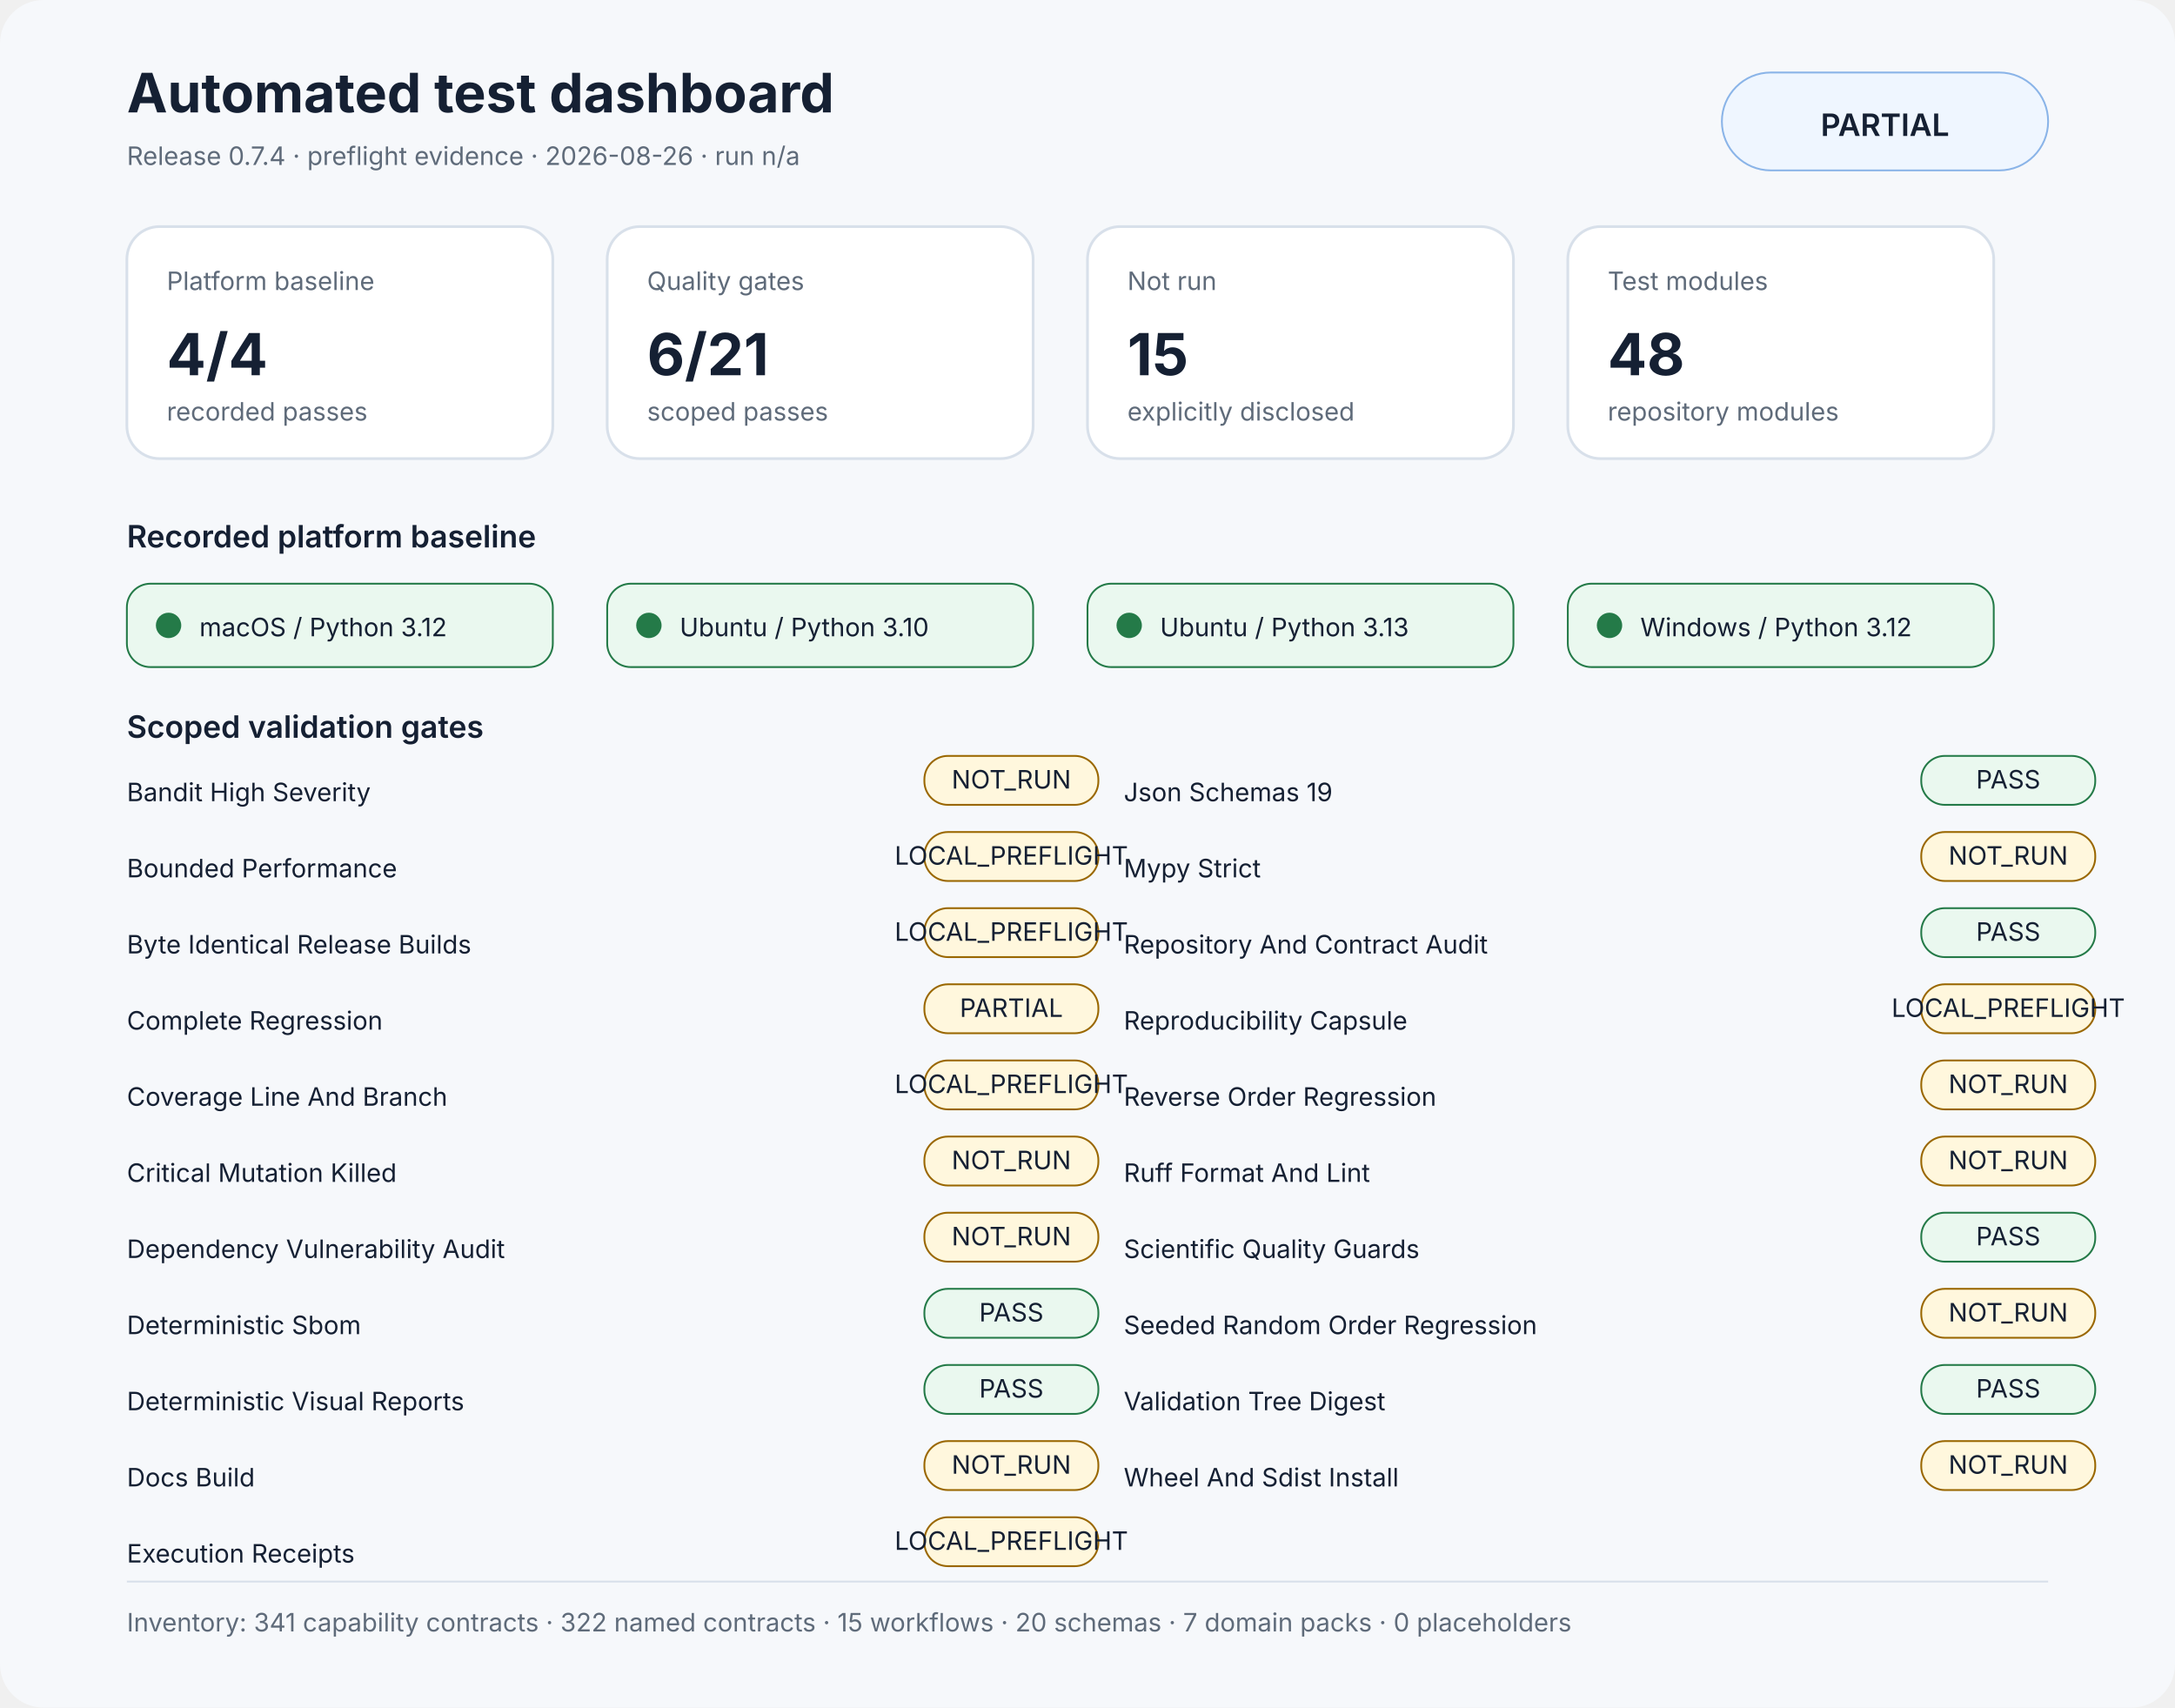
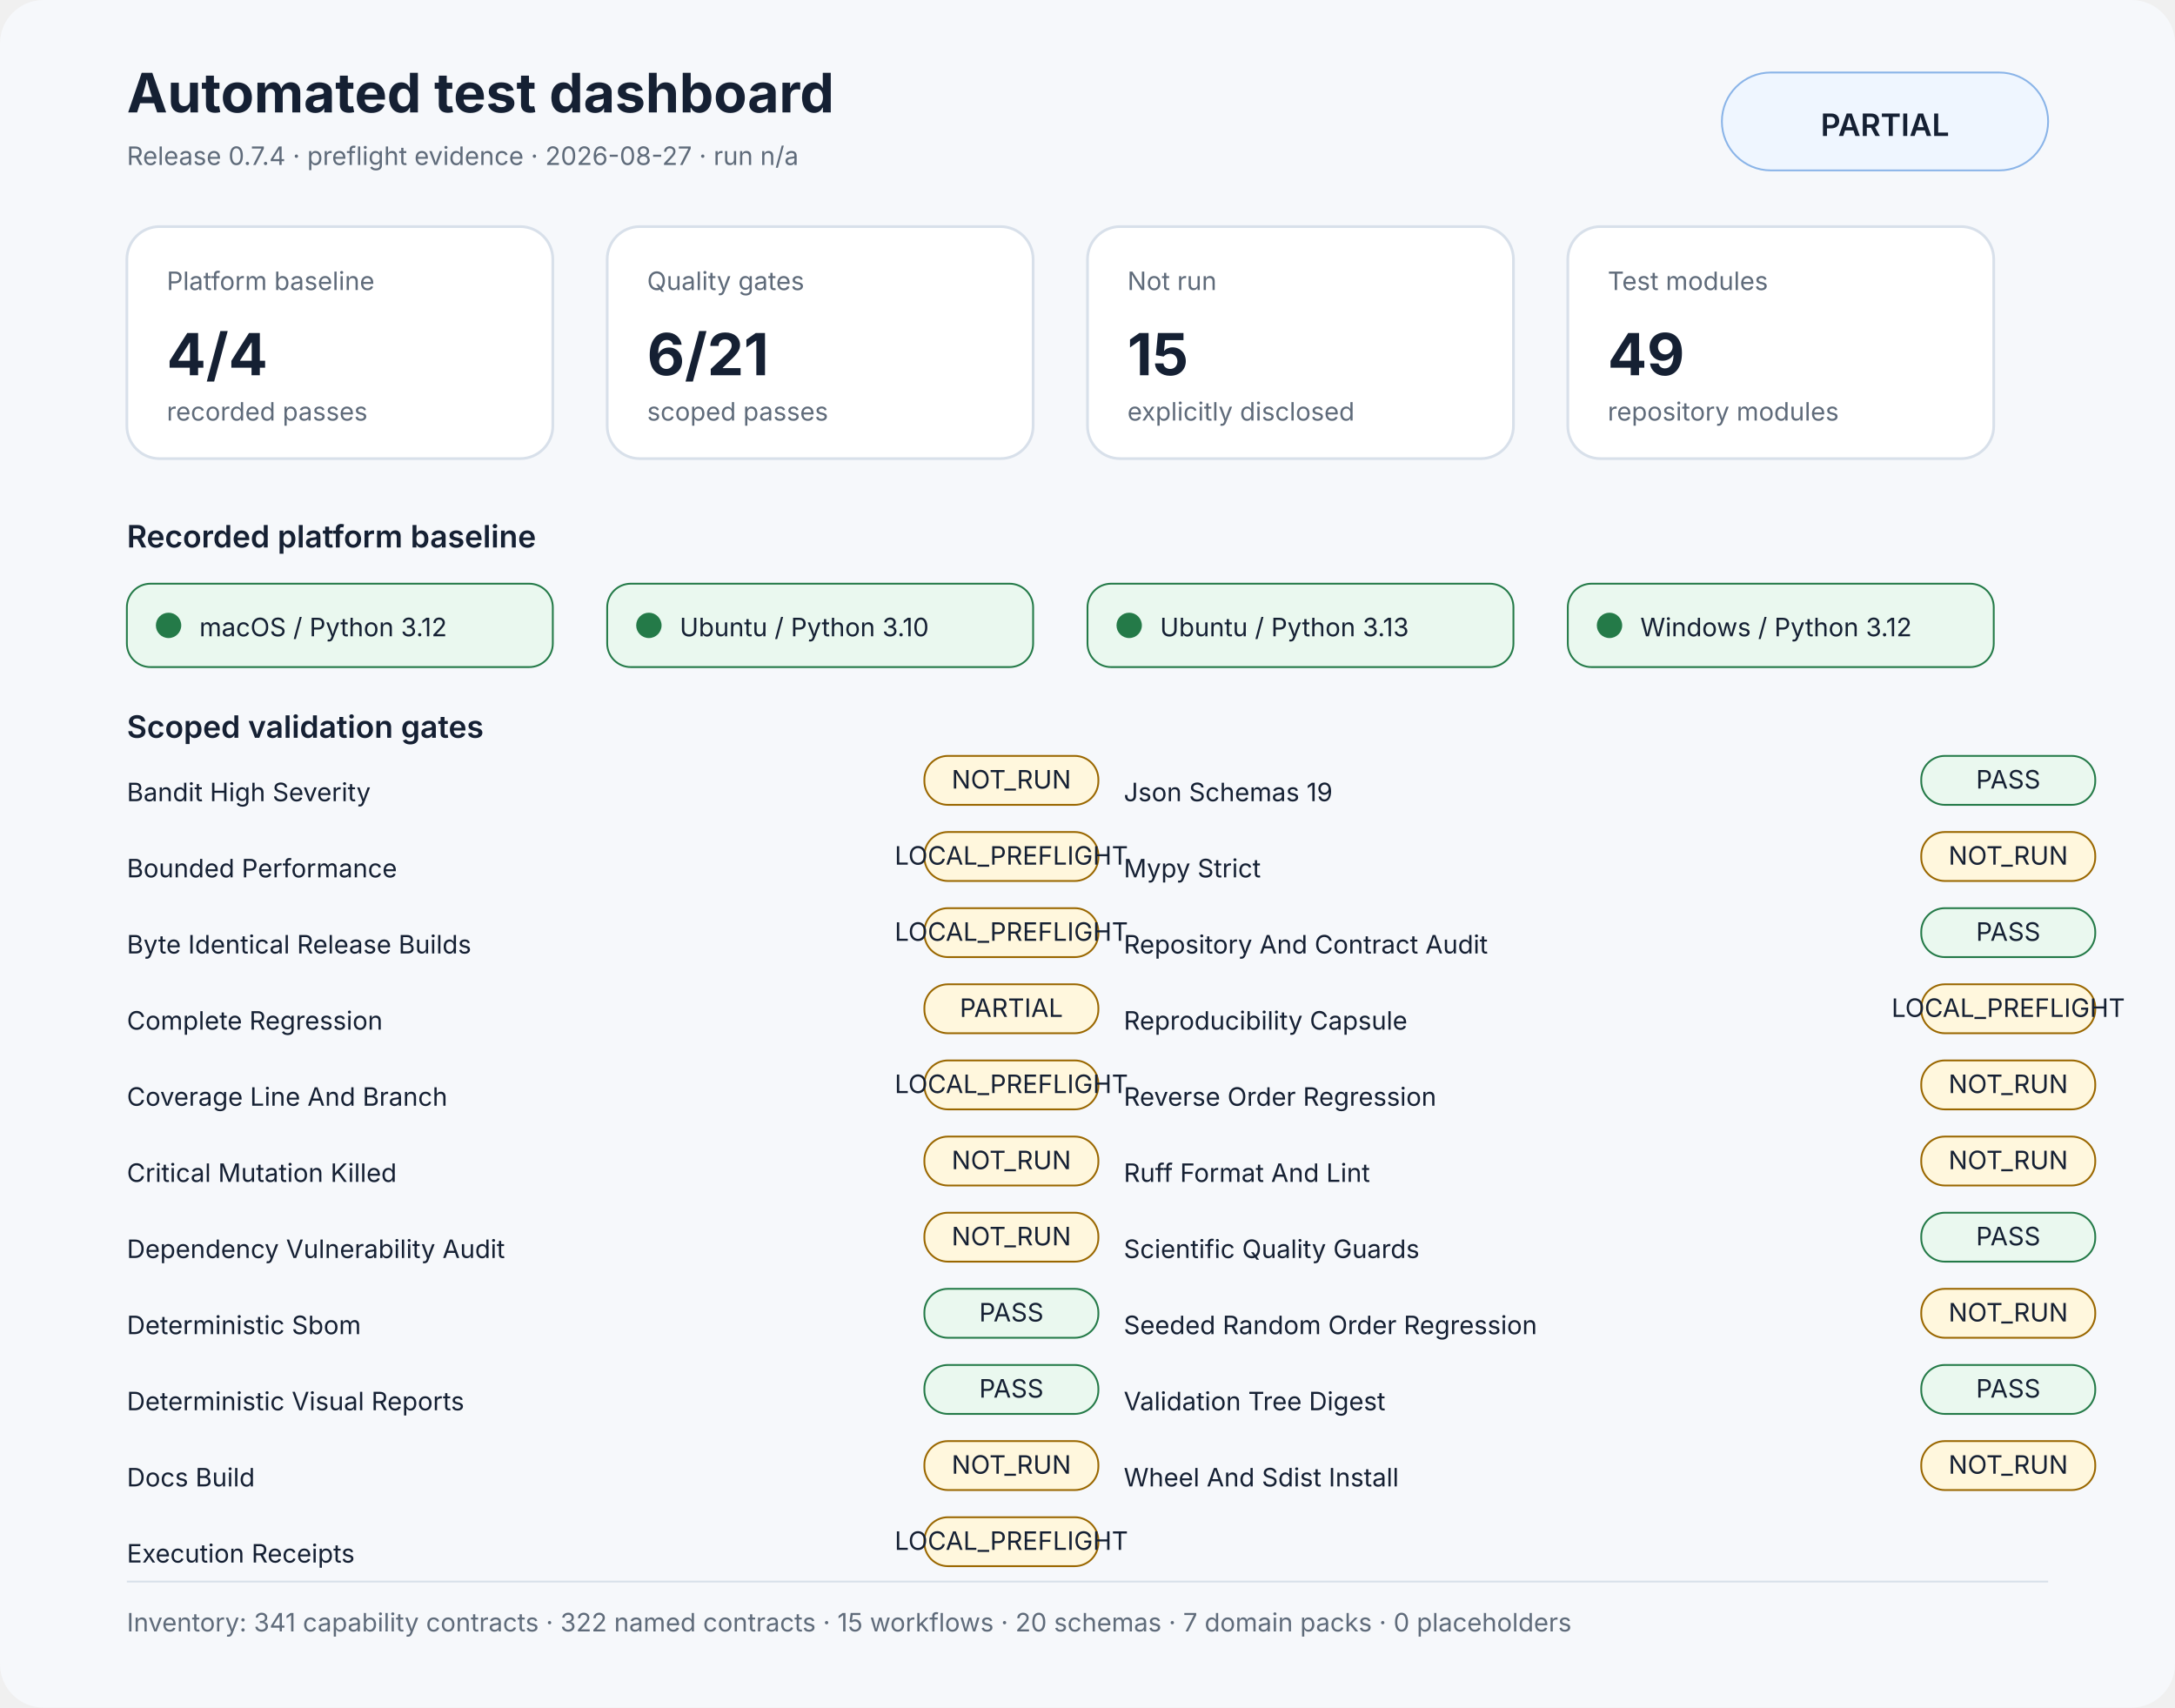
<svg xmlns="http://www.w3.org/2000/svg" width="1200" height="942" viewBox="0 0 1200 942" role="img" aria-labelledby="title desc">
  <rect width="1200" height="100%" rx="24" fill="#f6f8fb" />
  <style>text{font-family:Inter,Segoe UI,Arial,sans-serif;fill:#152033}.muted{fill:#5f6b7a}.small{font-size:14px}.label{font-size:17px;font-weight:600}.value{font-size:32px;font-weight:700}.title{font-size:30px;font-weight:700}.panel{fill:#fff;stroke:#d8e0ea;stroke-width:1.5}</style>
  <text x="70" y="62" class="title">Automated test dashboard</text>
-   <text x="70" y="91" class="muted small">Release 0.7.4 · preflight evidence · 2026-08-26 · run n/a</text>
+   <text x="70" y="91" class="muted small">Release 0.7.4 · preflight evidence · 2026-08-27 · run n/a</text>
  <rect x="950" y="40" width="180" height="54" rx="27" fill="#eff6ff" stroke="#8ab4e8" />
  <text x="1040" y="75" text-anchor="middle" class="label">PARTIAL</text>
  <rect x="70" y="125" width="235" height="128" rx="18" class="panel" />
  <text x="92" y="160" class="muted small">Platform baseline</text>
  <text x="92" y="207" class="value">4/4</text>
  <text x="92" y="232" class="muted small">recorded passes</text>
  <rect x="335" y="125" width="235" height="128" rx="18" class="panel" />
  <text x="357" y="160" class="muted small">Quality gates</text>
  <text x="357" y="207" class="value">6/21</text>
  <text x="357" y="232" class="muted small">scoped passes</text>
  <rect x="600" y="125" width="235" height="128" rx="18" class="panel" />
  <text x="622" y="160" class="muted small">Not run</text>
  <text x="622" y="207" class="value">15</text>
  <text x="622" y="232" class="muted small">explicitly disclosed</text>
  <rect x="865" y="125" width="235" height="128" rx="18" class="panel" />
  <text x="887" y="160" class="muted small">Test modules</text>
-   <text x="887" y="207" class="value">48</text>
+   <text x="887" y="207" class="value">49</text>
  <text x="887" y="232" class="muted small">repository modules</text>
  <text x="70" y="302" class="label">Recorded platform baseline</text>
  <rect x="70" y="322" width="235" height="46" rx="13" fill="#eaf8ef" stroke="#247a48" />
  <circle cx="93" cy="345" r="7" fill="#247a48" />
  <text x="110" y="351" class="small">macOS / Python 3.12</text>
  <rect x="335" y="322" width="235" height="46" rx="13" fill="#eaf8ef" stroke="#247a48" />
  <circle cx="358" cy="345" r="7" fill="#247a48" />
  <text x="375" y="351" class="small">Ubuntu / Python 3.10</text>
  <rect x="600" y="322" width="235" height="46" rx="13" fill="#eaf8ef" stroke="#247a48" />
  <circle cx="623" cy="345" r="7" fill="#247a48" />
  <text x="640" y="351" class="small">Ubuntu / Python 3.13</text>
  <rect x="865" y="322" width="235" height="46" rx="13" fill="#eaf8ef" stroke="#247a48" />
  <circle cx="888" cy="345" r="7" fill="#247a48" />
  <text x="905" y="351" class="small">Windows / Python 3.12</text>
  <text x="70" y="407" class="label">Scoped validation gates</text>
  <text x="70" y="442" class="small">Bandit High Severity</text>
  <rect x="510" y="417" width="96" height="27" rx="13" fill="#fff7dd" stroke="#9a6700" />
  <text x="558" y="435" text-anchor="middle" class="small" fill="#9a6700">NOT_RUN</text>
  <text x="70" y="484" class="small">Bounded Performance</text>
  <rect x="510" y="459" width="96" height="27" rx="13" fill="#fff7dd" stroke="#9a6700" />
  <text x="558" y="477" text-anchor="middle" class="small" fill="#9a6700">LOCAL_PREFLIGHT</text>
  <text x="70" y="526" class="small">Byte Identical Release Builds</text>
  <rect x="510" y="501" width="96" height="27" rx="13" fill="#fff7dd" stroke="#9a6700" />
  <text x="558" y="519" text-anchor="middle" class="small" fill="#9a6700">LOCAL_PREFLIGHT</text>
  <text x="70" y="568" class="small">Complete Regression</text>
  <rect x="510" y="543" width="96" height="27" rx="13" fill="#fff7dd" stroke="#9a6700" />
  <text x="558" y="561" text-anchor="middle" class="small" fill="#9a6700">PARTIAL</text>
  <text x="70" y="610" class="small">Coverage Line And Branch</text>
  <rect x="510" y="585" width="96" height="27" rx="13" fill="#fff7dd" stroke="#9a6700" />
  <text x="558" y="603" text-anchor="middle" class="small" fill="#9a6700">LOCAL_PREFLIGHT</text>
  <text x="70" y="652" class="small">Critical Mutation Killed</text>
  <rect x="510" y="627" width="96" height="27" rx="13" fill="#fff7dd" stroke="#9a6700" />
  <text x="558" y="645" text-anchor="middle" class="small" fill="#9a6700">NOT_RUN</text>
  <text x="70" y="694" class="small">Dependency Vulnerability Audit</text>
  <rect x="510" y="669" width="96" height="27" rx="13" fill="#fff7dd" stroke="#9a6700" />
  <text x="558" y="687" text-anchor="middle" class="small" fill="#9a6700">NOT_RUN</text>
  <text x="70" y="736" class="small">Deterministic Sbom</text>
  <rect x="510" y="711" width="96" height="27" rx="13" fill="#eaf8ef" stroke="#247a48" />
  <text x="558" y="729" text-anchor="middle" class="small" fill="#247a48">PASS</text>
  <text x="70" y="778" class="small">Deterministic Visual Reports</text>
  <rect x="510" y="753" width="96" height="27" rx="13" fill="#eaf8ef" stroke="#247a48" />
  <text x="558" y="771" text-anchor="middle" class="small" fill="#247a48">PASS</text>
  <text x="70" y="820" class="small">Docs Build</text>
  <rect x="510" y="795" width="96" height="27" rx="13" fill="#fff7dd" stroke="#9a6700" />
  <text x="558" y="813" text-anchor="middle" class="small" fill="#9a6700">NOT_RUN</text>
  <text x="70" y="862" class="small">Execution Receipts</text>
  <rect x="510" y="837" width="96" height="27" rx="13" fill="#fff7dd" stroke="#9a6700" />
  <text x="558" y="855" text-anchor="middle" class="small" fill="#9a6700">LOCAL_PREFLIGHT</text>
  <text x="620" y="442" class="small">Json Schemas 19</text>
  <rect x="1060" y="417" width="96" height="27" rx="13" fill="#eaf8ef" stroke="#247a48" />
  <text x="1108" y="435" text-anchor="middle" class="small" fill="#247a48">PASS</text>
  <text x="620" y="484" class="small">Mypy Strict</text>
  <rect x="1060" y="459" width="96" height="27" rx="13" fill="#fff7dd" stroke="#9a6700" />
  <text x="1108" y="477" text-anchor="middle" class="small" fill="#9a6700">NOT_RUN</text>
  <text x="620" y="526" class="small">Repository And Contract Audit</text>
  <rect x="1060" y="501" width="96" height="27" rx="13" fill="#eaf8ef" stroke="#247a48" />
  <text x="1108" y="519" text-anchor="middle" class="small" fill="#247a48">PASS</text>
  <text x="620" y="568" class="small">Reproducibility Capsule</text>
  <rect x="1060" y="543" width="96" height="27" rx="13" fill="#fff7dd" stroke="#9a6700" />
  <text x="1108" y="561" text-anchor="middle" class="small" fill="#9a6700">LOCAL_PREFLIGHT</text>
  <text x="620" y="610" class="small">Reverse Order Regression</text>
  <rect x="1060" y="585" width="96" height="27" rx="13" fill="#fff7dd" stroke="#9a6700" />
  <text x="1108" y="603" text-anchor="middle" class="small" fill="#9a6700">NOT_RUN</text>
  <text x="620" y="652" class="small">Ruff Format And Lint</text>
  <rect x="1060" y="627" width="96" height="27" rx="13" fill="#fff7dd" stroke="#9a6700" />
  <text x="1108" y="645" text-anchor="middle" class="small" fill="#9a6700">NOT_RUN</text>
  <text x="620" y="694" class="small">Scientific Quality Guards</text>
  <rect x="1060" y="669" width="96" height="27" rx="13" fill="#eaf8ef" stroke="#247a48" />
  <text x="1108" y="687" text-anchor="middle" class="small" fill="#247a48">PASS</text>
  <text x="620" y="736" class="small">Seeded Random Order Regression</text>
  <rect x="1060" y="711" width="96" height="27" rx="13" fill="#fff7dd" stroke="#9a6700" />
  <text x="1108" y="729" text-anchor="middle" class="small" fill="#9a6700">NOT_RUN</text>
  <text x="620" y="778" class="small">Validation Tree Digest</text>
  <rect x="1060" y="753" width="96" height="27" rx="13" fill="#eaf8ef" stroke="#247a48" />
  <text x="1108" y="771" text-anchor="middle" class="small" fill="#247a48">PASS</text>
  <text x="620" y="820" class="small">Wheel And Sdist Install</text>
  <rect x="1060" y="795" width="96" height="27" rx="13" fill="#fff7dd" stroke="#9a6700" />
  <text x="1108" y="813" text-anchor="middle" class="small" fill="#9a6700">NOT_RUN</text>
  <rect x="70" y="872" width="1060" height="1" fill="#d8e0ea" />
  <text x="70" y="900" class="muted small">Inventory: 341 capability contracts · 322 named contracts · 15 workflows · 20 schemas · 7 domain packs · 0 placeholders</text>
</svg>
